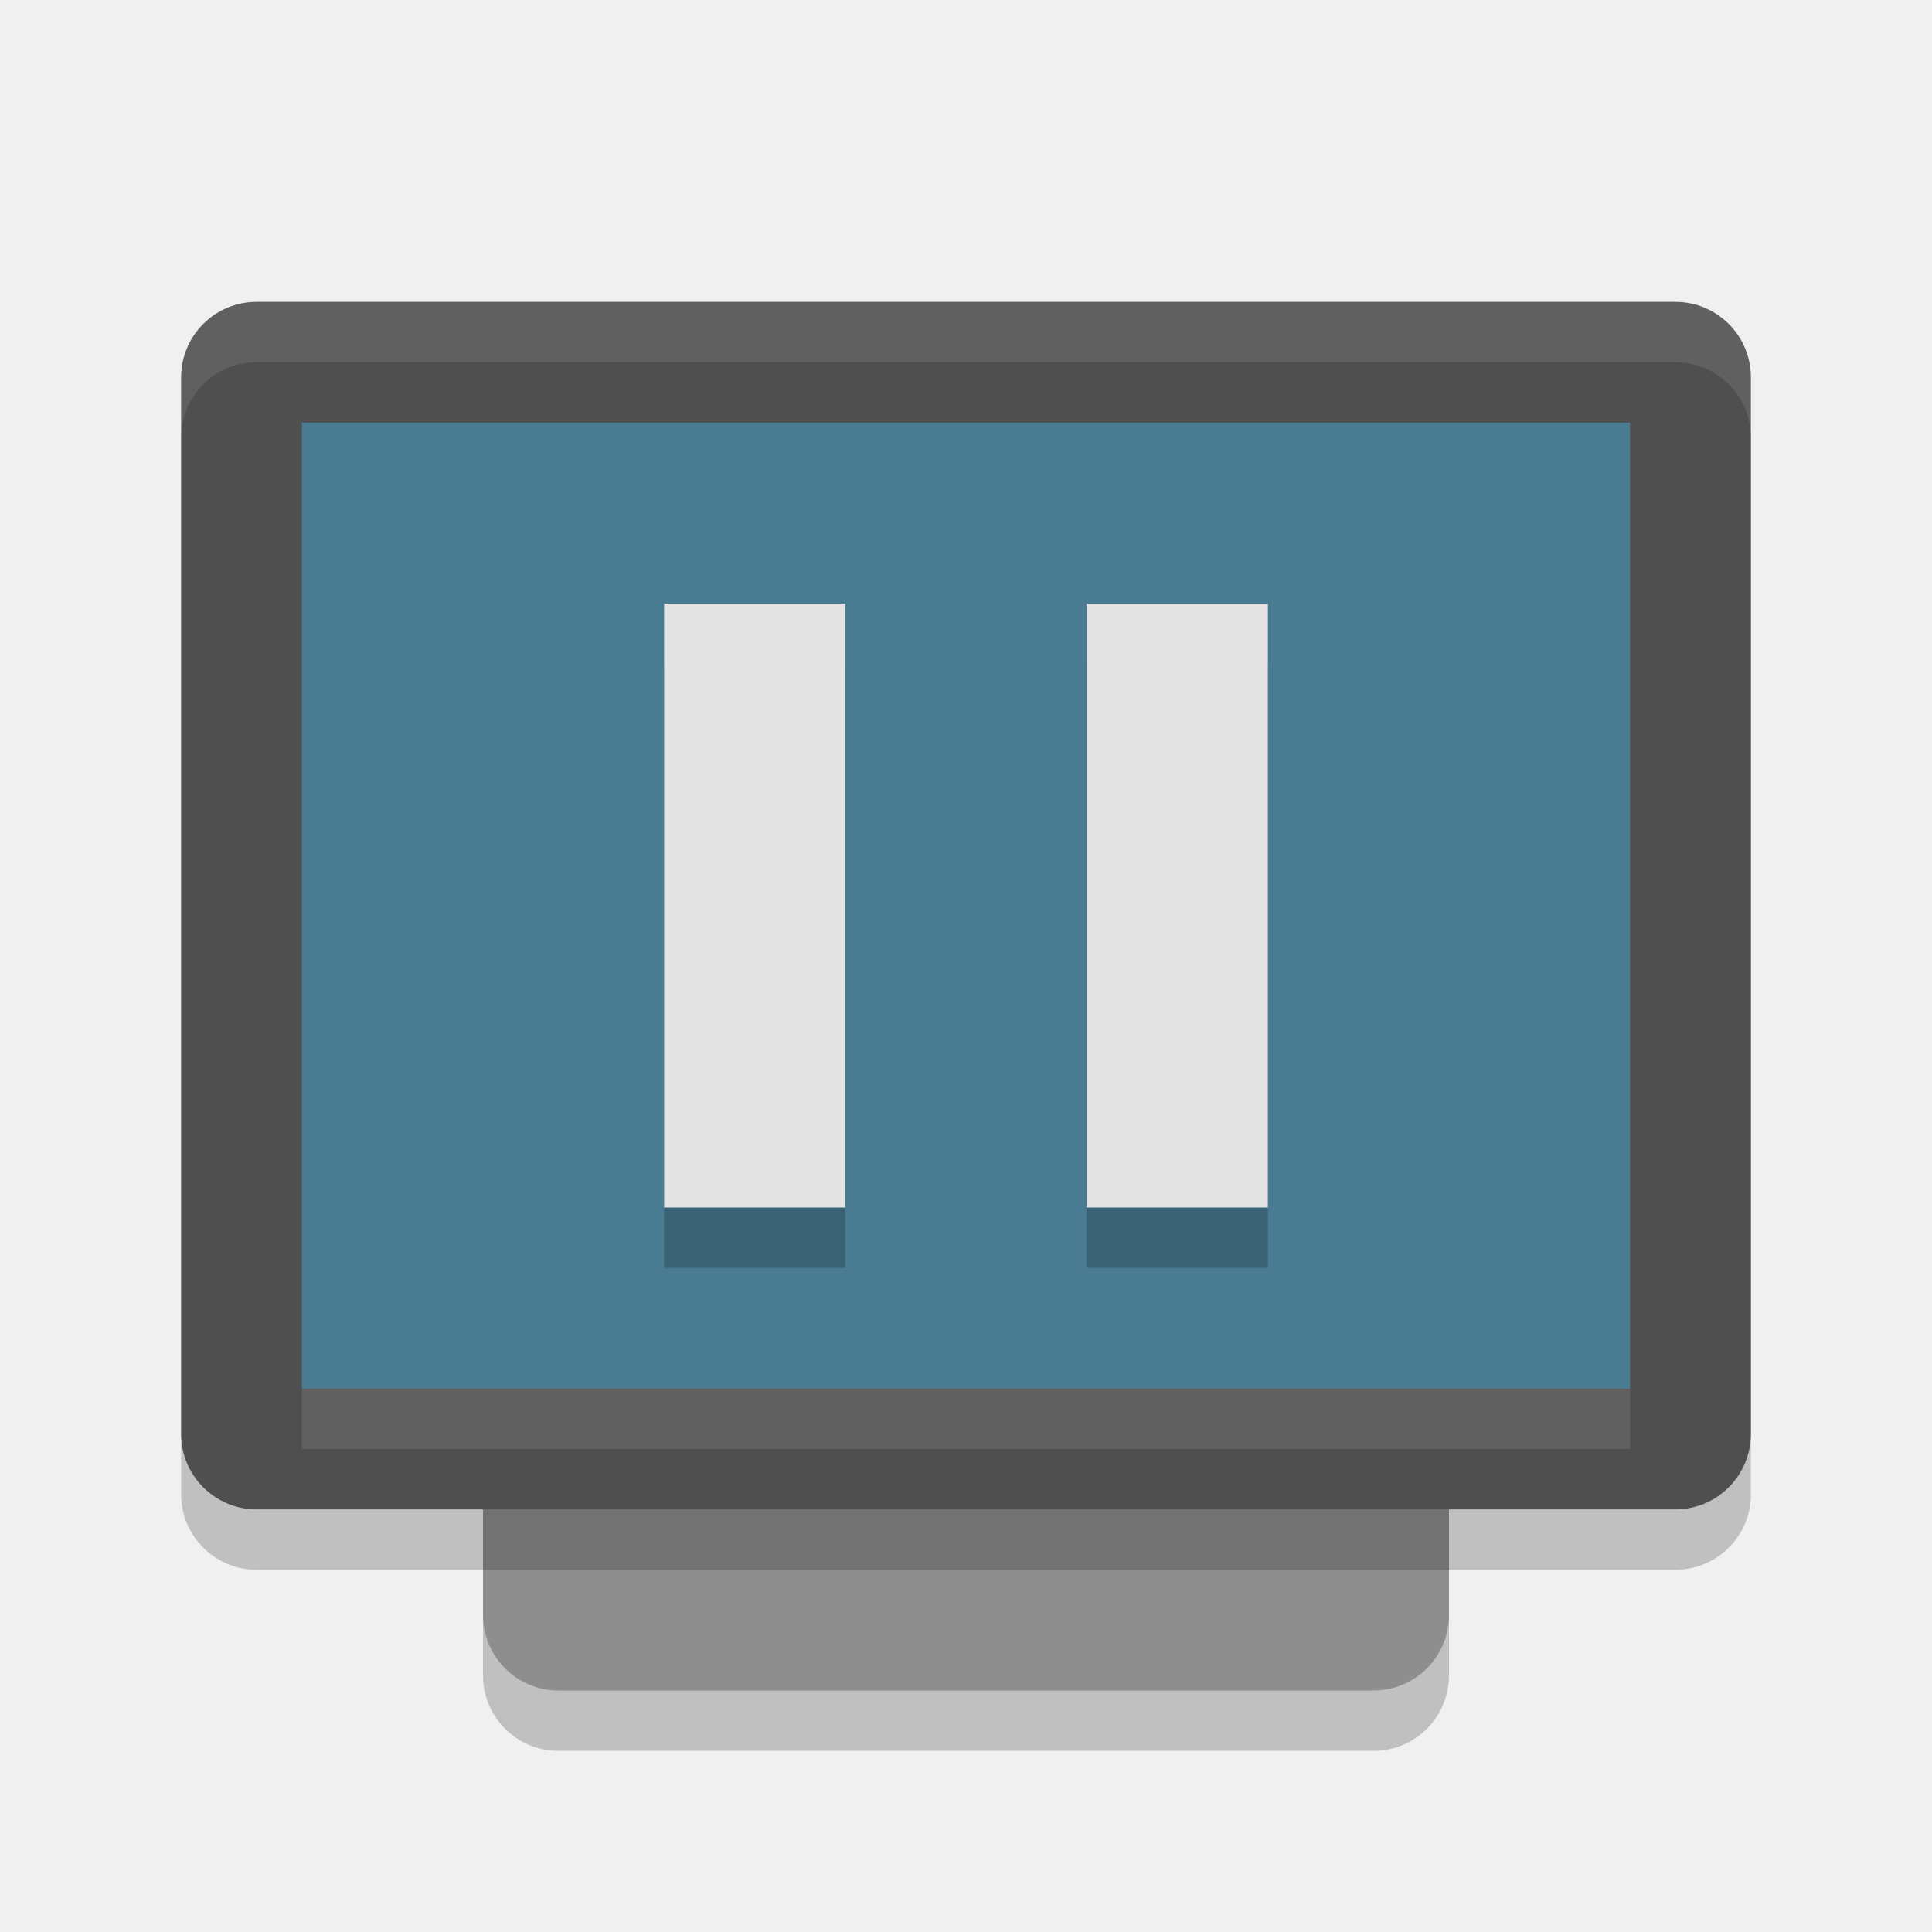
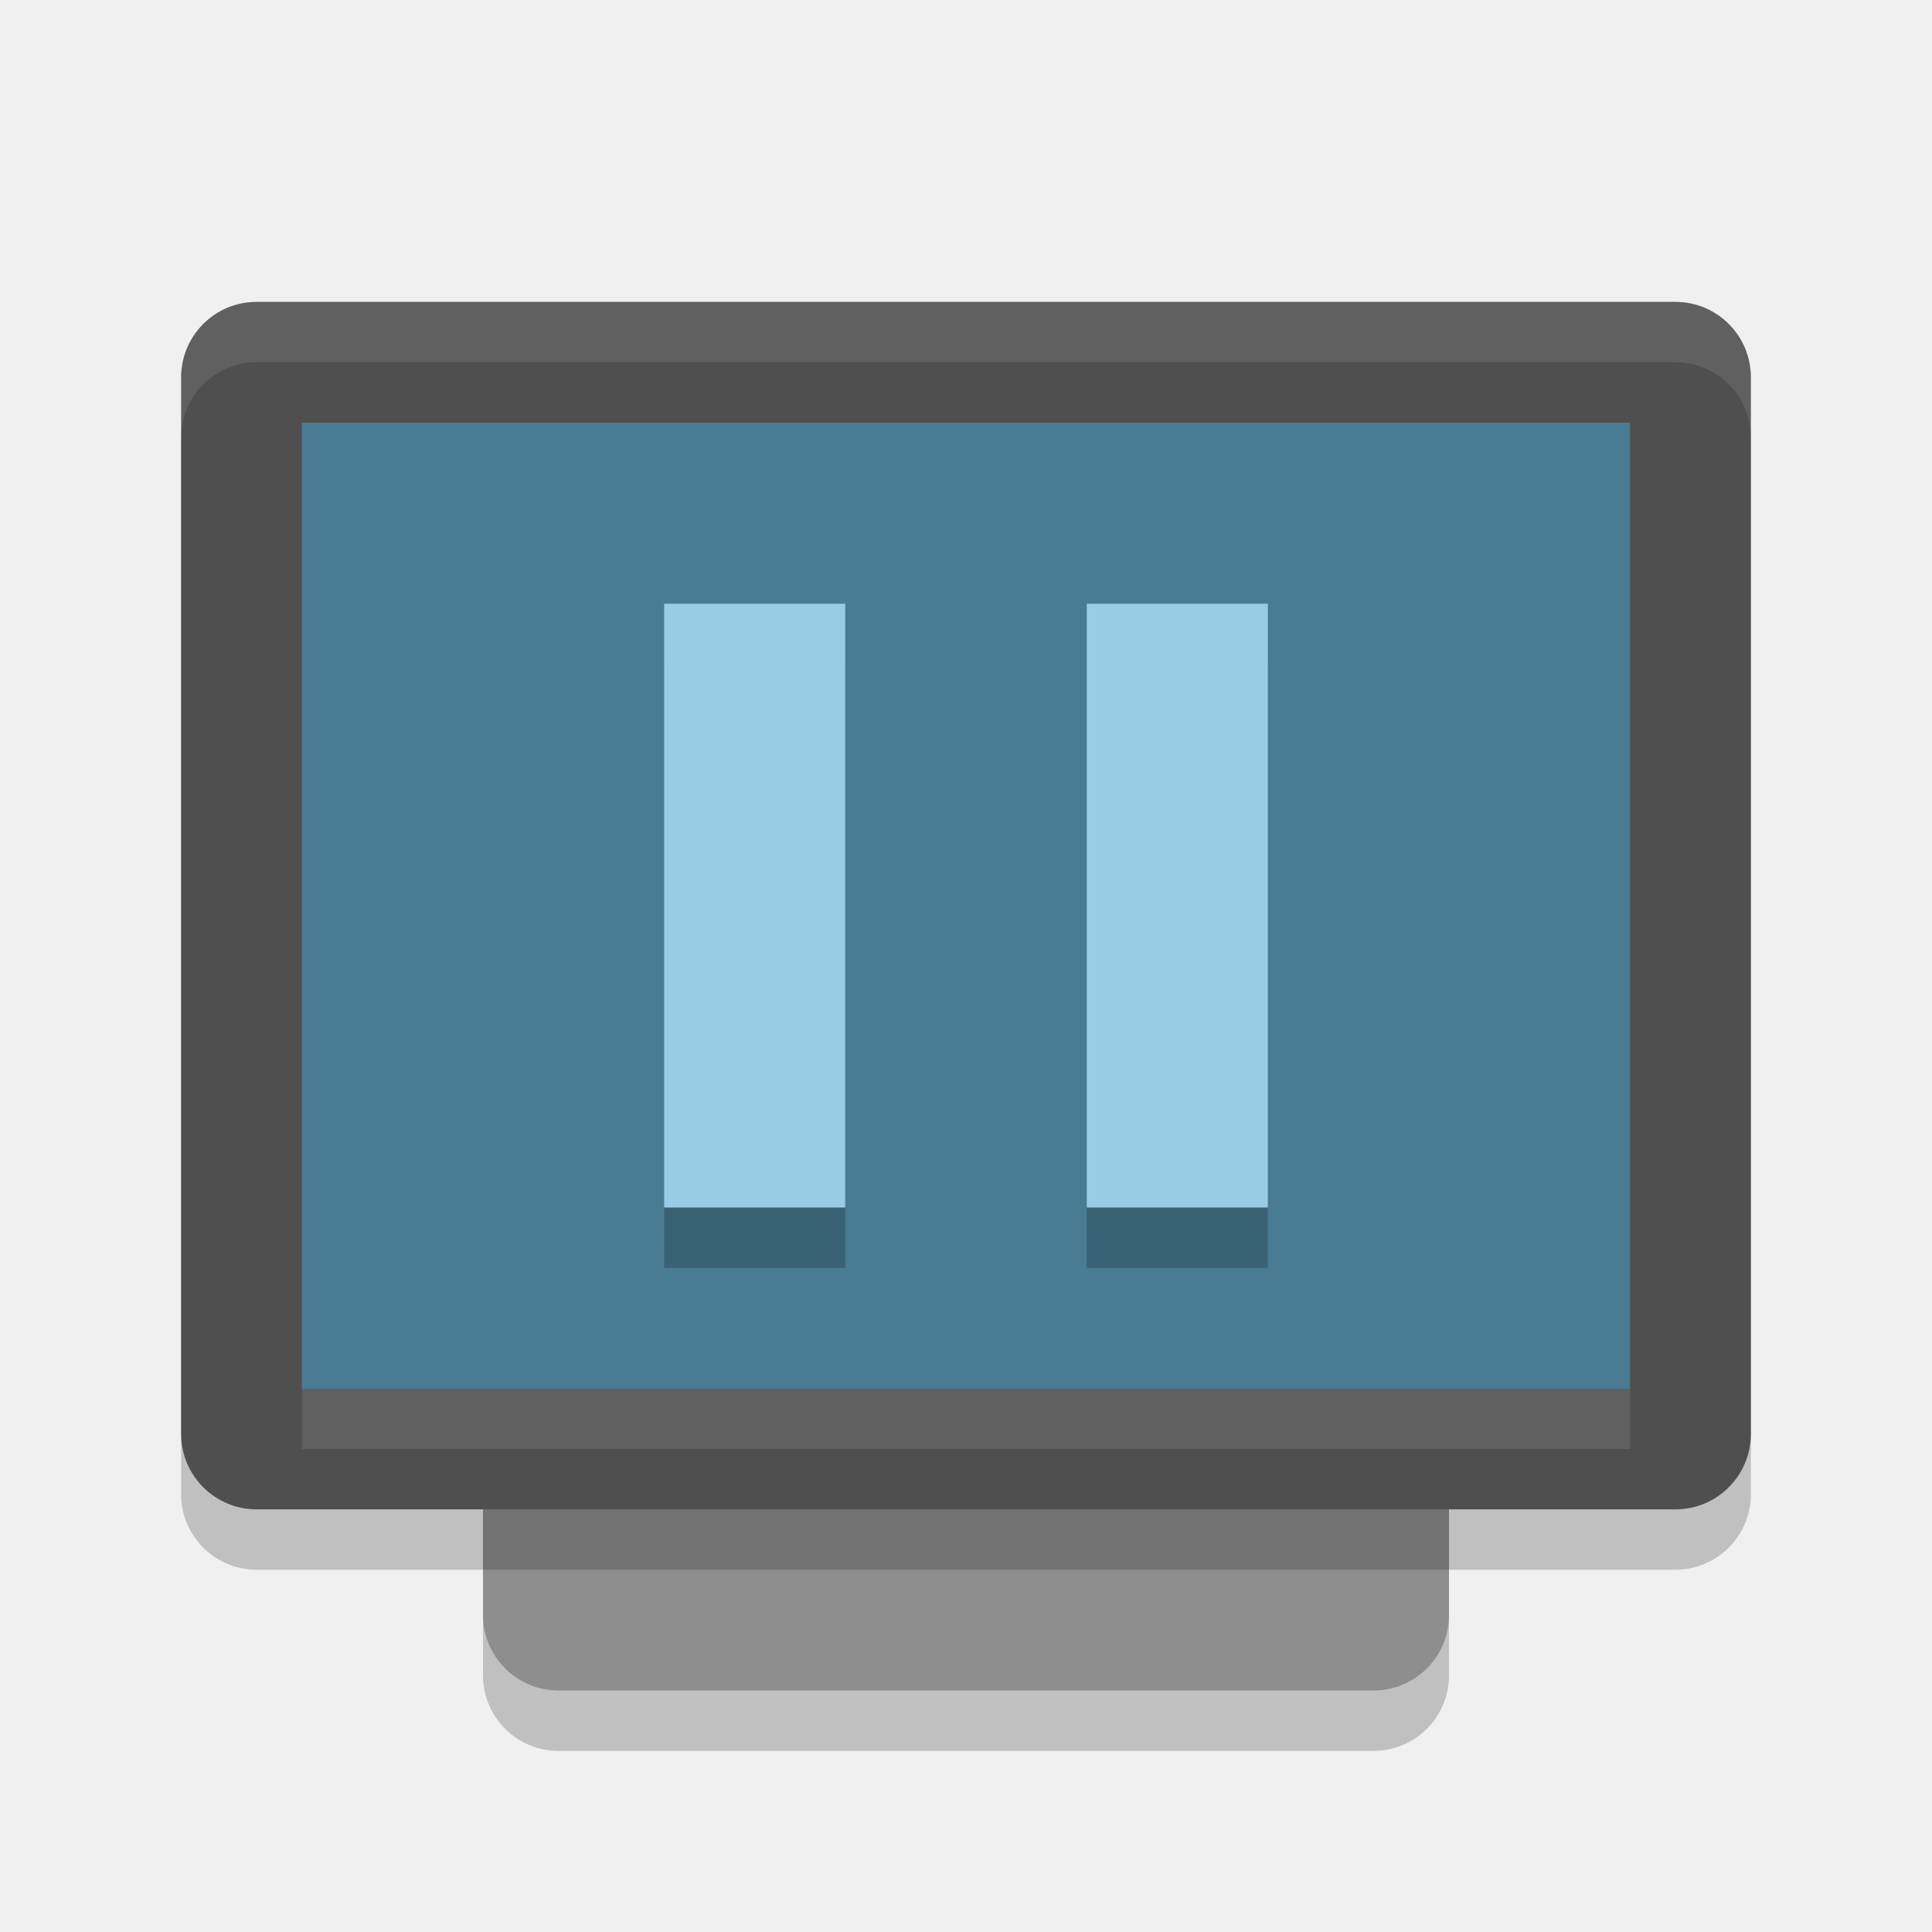
<svg xmlns="http://www.w3.org/2000/svg" width="32" height="32" version="1.1">
  <rect style="opacity:0.2" width="16" height="21" x="8" y="8" rx="1.25" ry="1.25" />
  <rect style="fill:#8e8e8e" width="16" height="21" x="8" y="7" rx="1.25" ry="1.25" />
  <rect style="opacity:0.2" width="26" height="20" x="3" y="6" rx="1.25" ry="1.25" />
  <rect style="fill:#4f4f4f" width="26" height="20" x="3" y="5" rx="1.25" ry="1.25" />
  <rect style="fill:#497b92" width="22" height="16" x="5" y="7" rx="0" ry="0" />
  <rect style="opacity:0.1;fill:#ffffff" width="22" height="1" x="5" y="23" />
  <path style="fill:#ffffff;opacity:0.1" d="M 4.25 5 C 3.558 5 3 5.558 3 6.25 L 3 7.25 C 3 6.558 3.558 6 4.25 6 L 27.75 6 C 28.442 6 29 6.558 29 7.25 L 29 6.25 C 29 5.558 28.442 5 27.75 5 L 4.25 5 z" />
  <path style="opacity:0.2" d="M 11,11 V 21 H 14 V 11 Z M 18,11 V 21 H 21 V 11 Z" />
-   <path style="fill:#e4e4e4" d="M 11 10 L 11 20 L 14 20 L 14 10 L 11 10 z M 18 10 L 18 20 L 21 20 L 21 10 L 18 10 z" />
+   <path style="fill:#99cbe4" d="M 11 10 L 11 20 L 14 20 L 14 10 L 11 10 z M 18 10 L 18 20 L 21 20 L 21 10 L 18 10 z" />
</svg>
